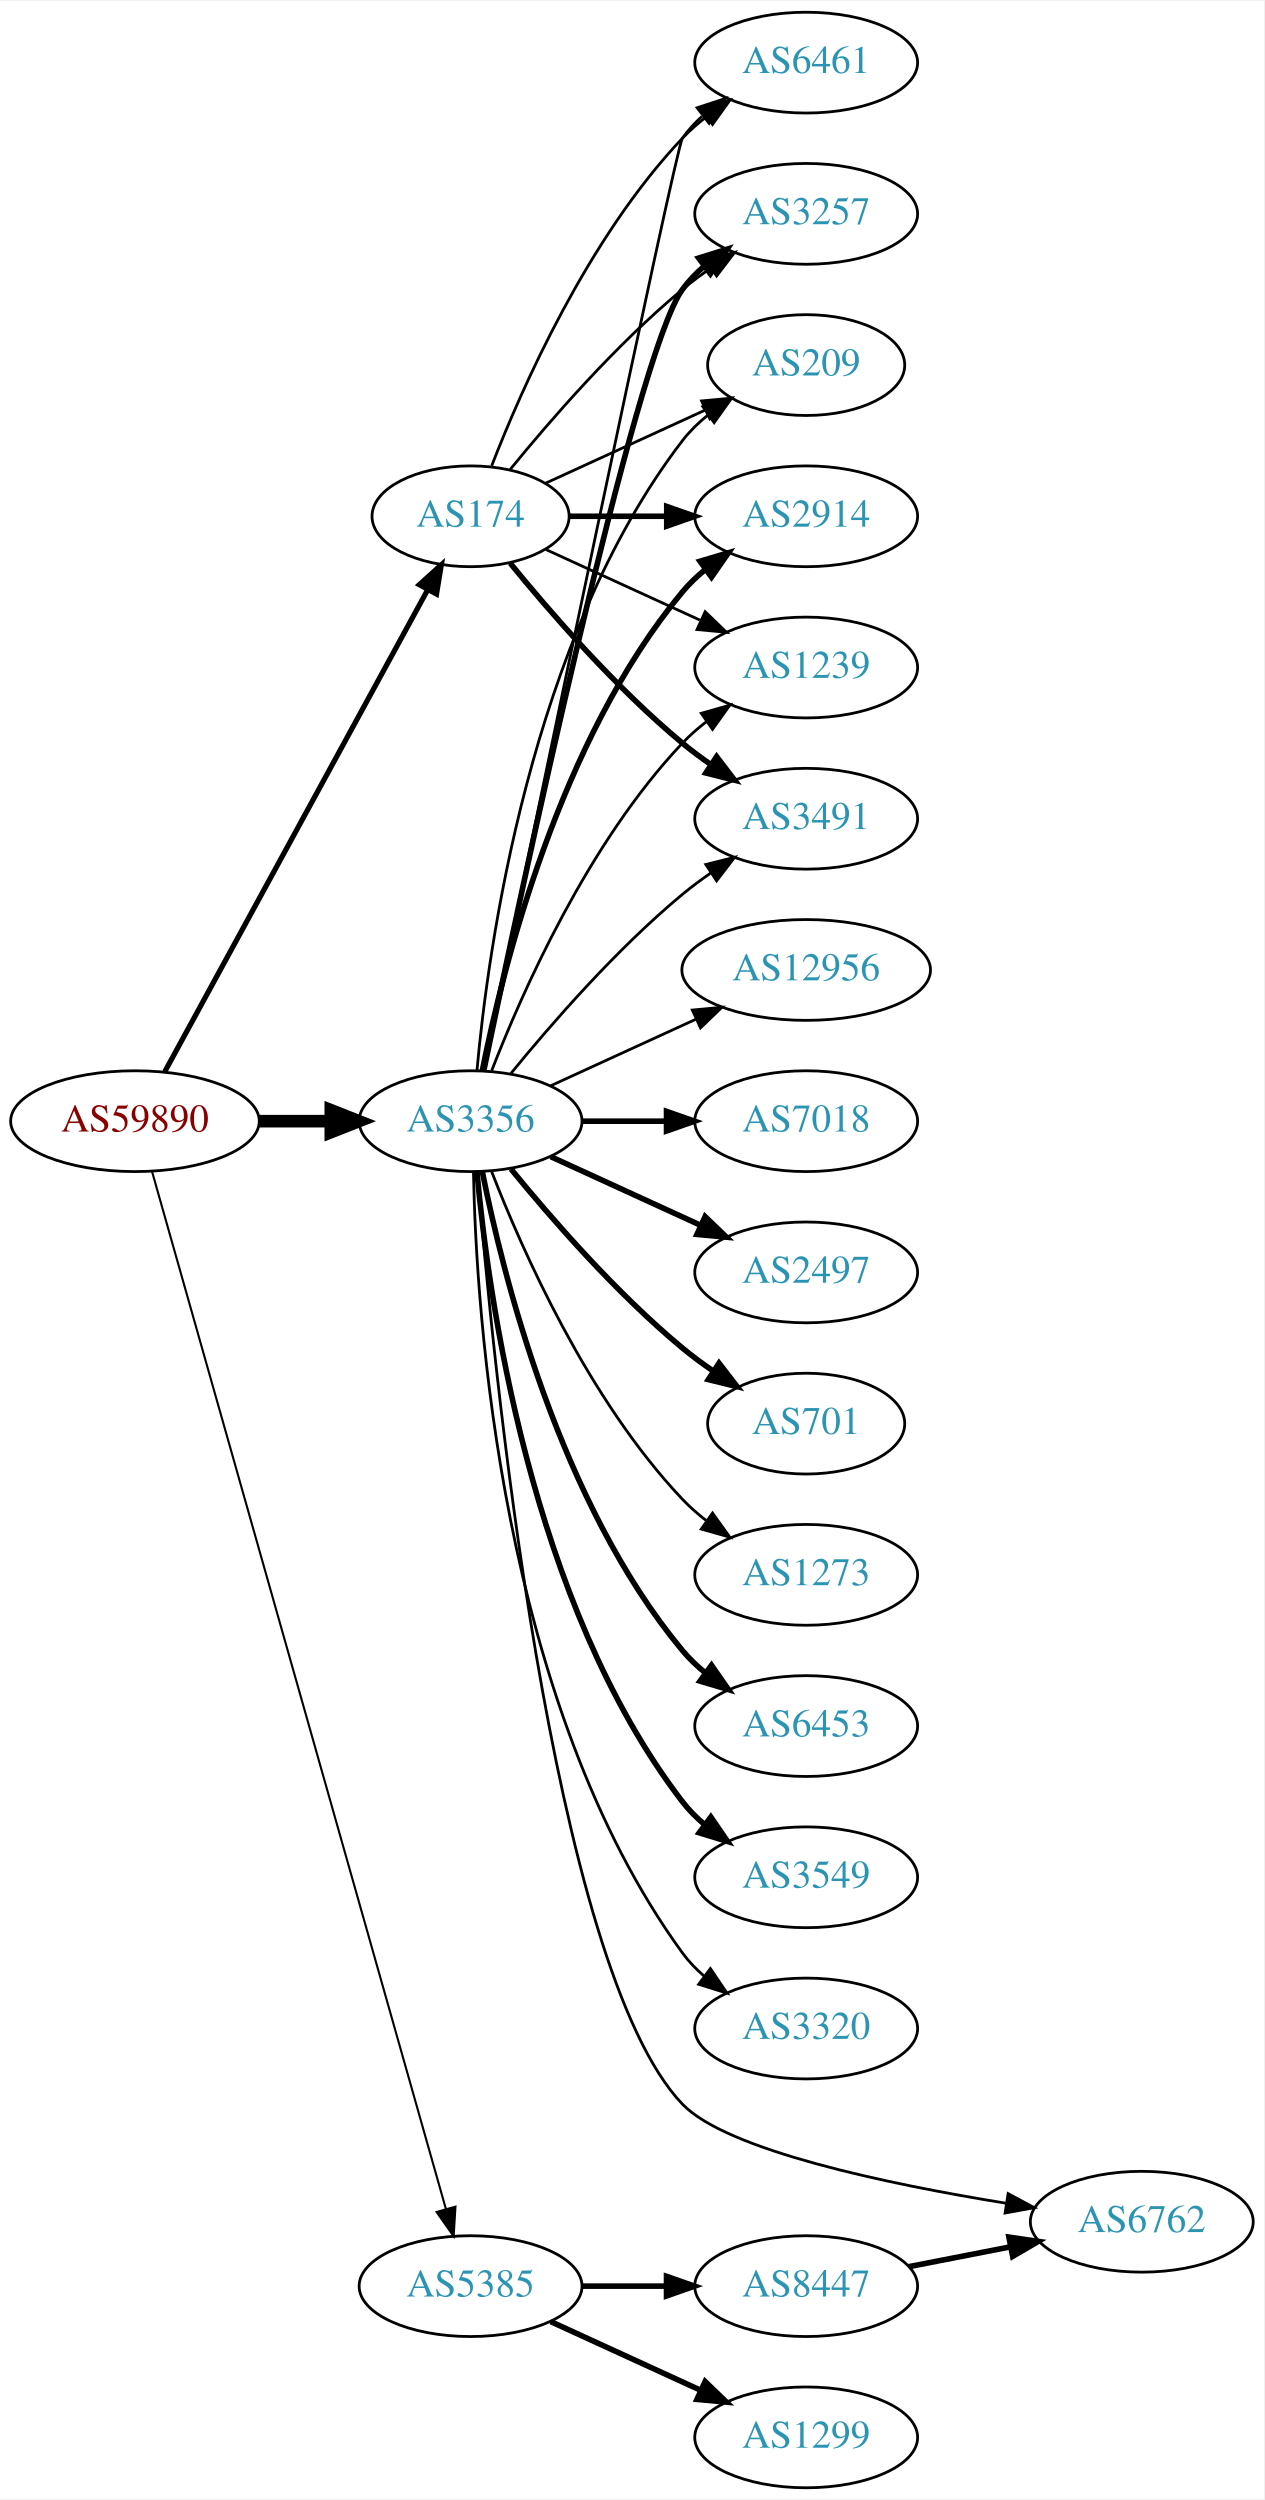
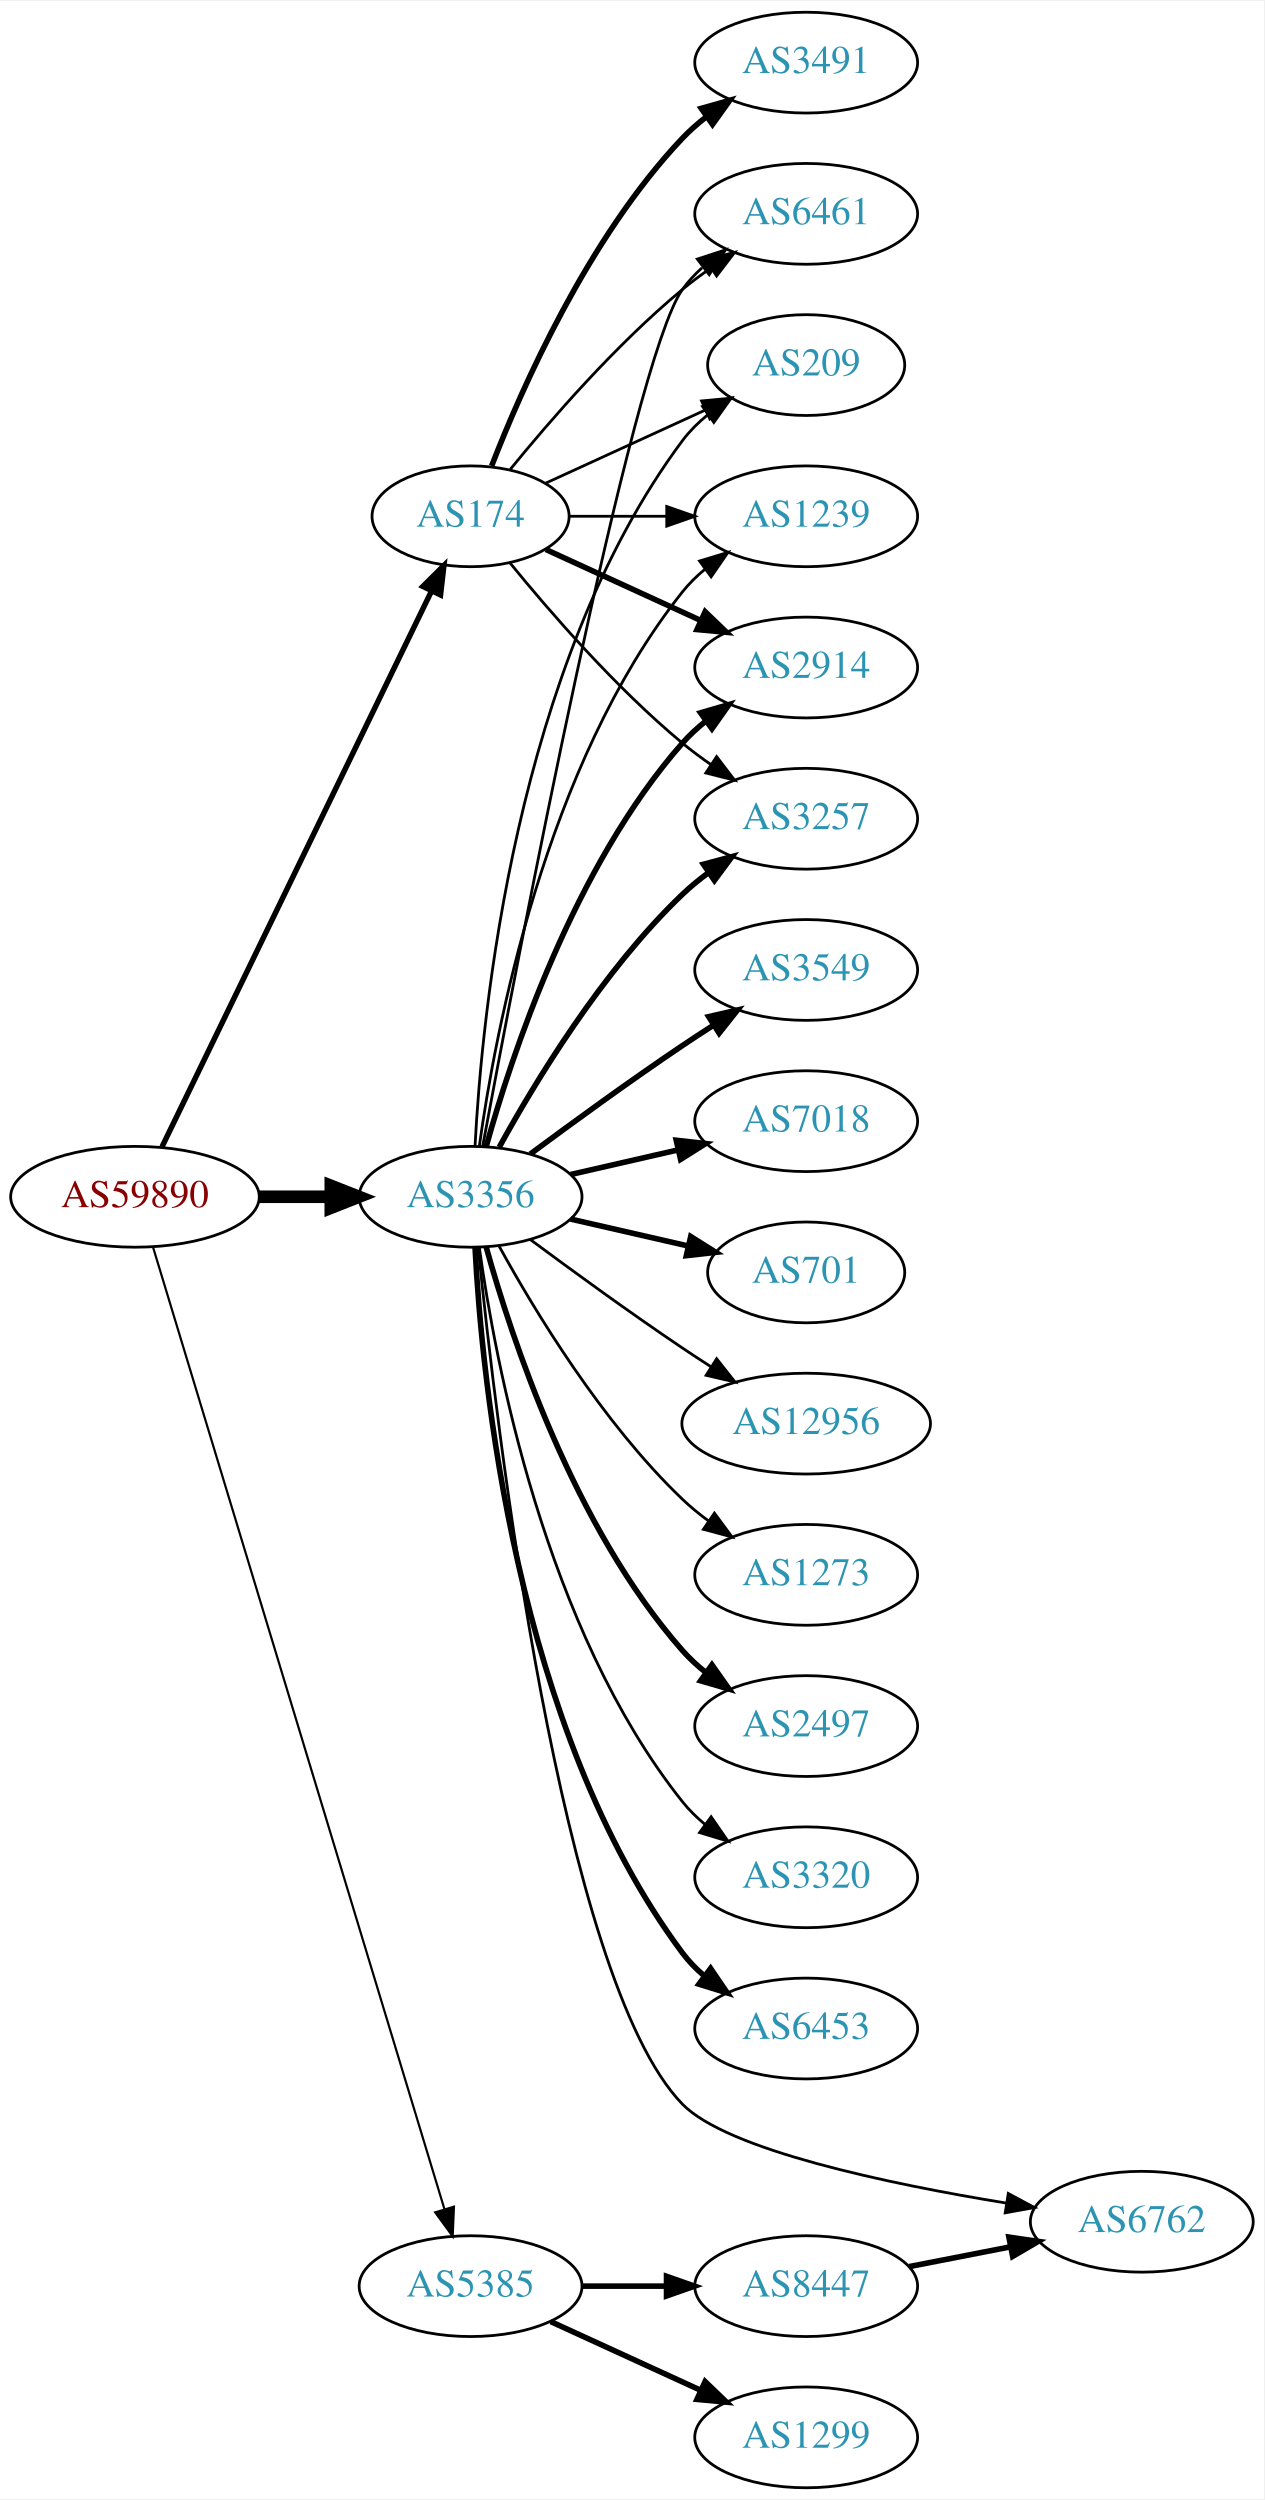
<svg xmlns="http://www.w3.org/2000/svg" xmlns:xlink="http://www.w3.org/1999/xlink" width="451pt" height="892pt" viewBox="0.00 0.00 451.37 892.00">
  <g id="graph0" class="graph" transform="scale(1 1) rotate(0) translate(4 888)">
    <polygon fill="white" stroke="none" points="-4,4 -4,-888 447.37,-888 447.37,4 -4,4" />
    <g id="node1" class="node">
      <g id="a_node1">
        <a xlink:href="/asn/59890" xlink:title="AS59890 ~ Kabel-TV Lampert GmbH &amp; Co KG [AT]">
-           <ellipse fill="#ffffff" stroke="black" cx="44.196" cy="-488" rx="44.393" ry="18" />
-           <text text-anchor="middle" x="44.196" y="-484.3" font-family="Times,serif" font-size="14.00" fill="#880000">AS59890</text>
+           <ellipse fill="#ffffff" stroke="black" cx="44.196" cy="-461" rx="44.393" ry="18" />
+           <text text-anchor="middle" x="44.196" y="-457.3" font-family="Times,serif" font-size="14.00" fill="#880000">AS59890</text>
        </a>
      </g>
    </g>
    <g id="node2" class="node">
      <g id="a_node2">
        <a xlink:href="/asn/174" xlink:title="AS174 ~ Cogent Communications [US]">
          <ellipse fill="#ffffff" stroke="black" cx="164.039" cy="-704" rx="35.194" ry="18" />
          <text text-anchor="middle" x="164.039" y="-700.3" font-family="Times,serif" font-size="14.00" fill="#2c94b3">AS174</text>
        </a>
      </g>
    </g>
    <g id="edge1" class="edge">
-       <path fill="none" stroke="black" stroke-width="1.875" d="M54.84,-505.676C75.573,-543.679 124.476,-633.316 148.794,-677.89" />
-       <polygon fill="black" stroke="black" stroke-width="1.875" points="145.729,-679.581 153.591,-686.683 151.874,-676.228 145.729,-679.581" />
+       <path fill="none" stroke="black" stroke-width="1.957" d="M53.861,-478.868C74.342,-521.101 125.829,-627.272 150.055,-677.227" />
+       <polygon fill="black" stroke="black" stroke-width="1.957" points="147.007,-678.963 154.52,-686.433 153.305,-675.908 147.007,-678.963" />
    </g>
    <g id="node3" class="node">
      <g id="a_node3">
        <a xlink:href="/asn/3356" xlink:title="AS3356 ~ Level 3 Parent, LLC [US]">
-           <ellipse fill="#ffffff" stroke="black" cx="164.039" cy="-488" rx="39.794" ry="18" />
-           <text text-anchor="middle" x="164.039" y="-484.3" font-family="Times,serif" font-size="14.00" fill="#2c94b3">AS3356</text>
+           <ellipse fill="#ffffff" stroke="black" cx="164.039" cy="-461" rx="39.794" ry="18" />
+           <text text-anchor="middle" x="164.039" y="-457.3" font-family="Times,serif" font-size="14.00" fill="#2c94b3">AS3356</text>
        </a>
      </g>
    </g>
    <g id="edge2" class="edge">
-       <path fill="none" stroke="black" stroke-width="4.5" d="M88.407,-488C96.72,-488 105.482,-488 113.965,-488" />
-       <polygon fill="black" stroke="black" stroke-width="4.5" points="114.123,-491.938 124.123,-488 114.123,-484.063 114.123,-491.938" />
+       <path fill="none" stroke="black" stroke-width="4.5" d="M88.407,-461C96.72,-461 105.482,-461 113.965,-461" />
+       <polygon fill="black" stroke="black" stroke-width="4.5" points="114.123,-464.938 124.123,-461 114.123,-457.063 114.123,-464.938" />
    </g>
    <g id="node4" class="node">
      <g id="a_node4">
        <a xlink:href="/asn/5385" xlink:title="AS5385 ~ Russmedia IT GmbH [AT]">
          <ellipse fill="#ffffff" stroke="black" cx="164.039" cy="-72" rx="39.794" ry="18" />
          <text text-anchor="middle" x="164.039" y="-68.3" font-family="Times,serif" font-size="14.00" fill="#2c94b3">AS5385</text>
        </a>
      </g>
    </g>
    <g id="edge3" class="edge">
-       <path fill="none" stroke="black" stroke-width="0.75" d="M50.26,-470.125C68.769,-404.786 132.841,-178.601 155.237,-99.54" />
-       <polygon fill="black" stroke="black" stroke-width="0.75" points="158.636,-100.384 157.994,-89.808 151.901,-98.476 158.636,-100.384" />
+       <path fill="none" stroke="black" stroke-width="0.783" d="M50.644,-443.018C69.493,-380.796 132.028,-174.368 154.72,-99.46" />
+       <polygon fill="black" stroke="black" stroke-width="0.783" points="158.099,-100.377 157.649,-89.791 151.4,-98.347 158.099,-100.377" />
    </g>
    <g id="node5" class="node">
      <g id="a_node5">
-         <a xlink:href="/asn/2914" xlink:title="AS2914 ~ NTT America, Inc. [US]">
-           <ellipse fill="#ffffff" stroke="black" cx="283.881" cy="-704" rx="39.794" ry="18" />
-           <text text-anchor="middle" x="283.881" y="-700.3" font-family="Times,serif" font-size="14.00" fill="#2c94b3">AS2914</text>
+         <a xlink:href="/asn/3491" xlink:title="AS3491 ~ PCCW Global, Inc. [US]">
+           <ellipse fill="#ffffff" stroke="black" cx="283.881" cy="-866" rx="39.794" ry="18" />
+           <text text-anchor="middle" x="283.881" y="-862.3" font-family="Times,serif" font-size="14.00" fill="#2c94b3">AS3491</text>
        </a>
      </g>
    </g>
    <g id="edge4" class="edge">
-       <path fill="none" stroke="black" stroke-width="2" d="M199.44,-704C210.264,-704 222.432,-704 234.059,-704" />
-       <polygon fill="black" stroke="black" stroke-width="2" points="234.09,-707.5 244.09,-704 234.09,-700.5 234.09,-707.5" />
+       <path fill="none" stroke="black" stroke-width="2" d="M171.562,-721.994C182.312,-749.728 205.969,-803.429 239.685,-839 242.271,-841.728 245.188,-844.294 248.257,-846.677" />
+       <polygon fill="black" stroke="black" stroke-width="2" points="246.411,-849.658 256.605,-852.543 250.435,-843.93 246.411,-849.658" />
    </g>
    <g id="node6" class="node">
      <g id="a_node6">
        <a xlink:href="/asn/1239" xlink:title="AS1239 ~ Sprint [US]">
-           <ellipse fill="#ffffff" stroke="black" cx="283.881" cy="-650" rx="39.794" ry="18" />
-           <text text-anchor="middle" x="283.881" y="-646.3" font-family="Times,serif" font-size="14.00" fill="#2c94b3">AS1239</text>
+           <ellipse fill="#ffffff" stroke="black" cx="283.881" cy="-704" rx="39.794" ry="18" />
+           <text text-anchor="middle" x="283.881" y="-700.3" font-family="Times,serif" font-size="14.00" fill="#2c94b3">AS1239</text>
        </a>
      </g>
    </g>
    <g id="edge5" class="edge">
-       <path fill="none" stroke="black" d="M190.9,-692.149C207.02,-684.762 228.023,-675.138 245.888,-666.952" />
-       <polygon fill="black" stroke="black" points="247.806,-669.923 255.439,-662.575 244.89,-663.559 247.806,-669.923" />
+       <path fill="none" stroke="black" d="M199.44,-704C210.264,-704 222.432,-704 234.059,-704" />
+       <polygon fill="black" stroke="black" points="234.09,-707.5 244.09,-704 234.09,-700.5 234.09,-707.5" />
    </g>
    <g id="node7" class="node">
      <g id="a_node7">
-         <a xlink:href="/asn/3491" xlink:title="AS3491 ~ PCCW Global, Inc. [US]">
-           <ellipse fill="#ffffff" stroke="black" cx="283.881" cy="-596" rx="39.794" ry="18" />
-           <text text-anchor="middle" x="283.881" y="-592.3" font-family="Times,serif" font-size="14.00" fill="#2c94b3">AS3491</text>
+         <a xlink:href="/asn/2914" xlink:title="AS2914 ~ NTT America, Inc. [US]">
+           <ellipse fill="#ffffff" stroke="black" cx="283.881" cy="-650" rx="39.794" ry="18" />
+           <text text-anchor="middle" x="283.881" y="-646.3" font-family="Times,serif" font-size="14.00" fill="#2c94b3">AS2914</text>
        </a>
      </g>
    </g>
    <g id="edge6" class="edge">
-       <path fill="none" stroke="black" stroke-width="2" d="M178.196,-687.257C192.281,-669.961 215.84,-642.777 239.685,-623 242.901,-620.332 246.402,-617.73 249.972,-615.259" />
-       <polygon fill="black" stroke="black" stroke-width="2" points="251.896,-618.183 258.329,-609.764 248.05,-612.334 251.896,-618.183" />
+       <path fill="none" stroke="black" stroke-width="2" d="M190.9,-692.149C207.02,-684.762 228.023,-675.138 245.888,-666.952" />
+       <polygon fill="black" stroke="black" stroke-width="2" points="247.806,-669.923 255.439,-662.575 244.89,-663.559 247.806,-669.923" />
    </g>
    <g id="node8" class="node">
      <g id="a_node8">
-         <a xlink:href="/asn/6461" xlink:title="AS6461 ~ Zayo Bandwidth [US]">
-           <ellipse fill="#ffffff" stroke="black" cx="283.881" cy="-866" rx="39.794" ry="18" />
-           <text text-anchor="middle" x="283.881" y="-862.3" font-family="Times,serif" font-size="14.00" fill="#2c94b3">AS6461</text>
+         <a xlink:href="/asn/3257" xlink:title="AS3257 ~ GTT [DE]">
+           <ellipse fill="#ffffff" stroke="black" cx="283.881" cy="-596" rx="39.794" ry="18" />
+           <text text-anchor="middle" x="283.881" y="-592.3" font-family="Times,serif" font-size="14.00" fill="#2c94b3">AS3257</text>
        </a>
      </g>
    </g>
    <g id="edge7" class="edge">
-       <path fill="none" stroke="black" d="M171.562,-721.994C182.312,-749.728 205.969,-803.429 239.685,-839 242.271,-841.728 245.188,-844.294 248.257,-846.677" />
-       <polygon fill="black" stroke="black" points="246.411,-849.658 256.605,-852.543 250.435,-843.93 246.411,-849.658" />
+       <path fill="none" stroke="black" d="M178.196,-687.257C192.281,-669.961 215.84,-642.777 239.685,-623 242.901,-620.332 246.402,-617.73 249.972,-615.259" />
+       <polygon fill="black" stroke="black" points="251.896,-618.183 258.329,-609.764 248.05,-612.334 251.896,-618.183" />
    </g>
    <g id="node9" class="node">
      <g id="a_node9">
-         <a xlink:href="/asn/3257" xlink:title="AS3257 ~ GTT [DE]">
+         <a xlink:href="/asn/6461" xlink:title="AS6461 ~ Zayo Bandwidth [US]">
          <ellipse fill="#ffffff" stroke="black" cx="283.881" cy="-812" rx="39.794" ry="18" />
-           <text text-anchor="middle" x="283.881" y="-808.3" font-family="Times,serif" font-size="14.00" fill="#2c94b3">AS3257</text>
+           <text text-anchor="middle" x="283.881" y="-808.3" font-family="Times,serif" font-size="14.00" fill="#2c94b3">AS6461</text>
        </a>
      </g>
    </g>
    <g id="edge8" class="edge">
      <path fill="none" stroke="black" d="M178.196,-720.743C192.281,-738.039 215.84,-765.223 239.685,-785 242.901,-787.668 246.402,-790.27 249.972,-792.741" />
      <polygon fill="black" stroke="black" points="248.05,-795.666 258.329,-798.236 251.896,-789.817 248.05,-795.666" />
    </g>
    <g id="node10" class="node">
      <g id="a_node10">
        <a xlink:href="/asn/209" xlink:title="AS209 ~ CenturyLink Communications, LLC [US]">
          <ellipse fill="#ffffff" stroke="black" cx="283.881" cy="-758" rx="35.194" ry="18" />
          <text text-anchor="middle" x="283.881" y="-754.3" font-family="Times,serif" font-size="14.00" fill="#2c94b3">AS209</text>
        </a>
      </g>
    </g>
    <g id="edge9" class="edge">
      <path fill="none" stroke="black" d="M190.9,-715.851C207.631,-723.518 229.621,-733.594 247.905,-741.972" />
      <polygon fill="black" stroke="black" points="246.531,-745.193 257.08,-746.177 249.448,-738.829 246.531,-745.193" />
    </g>
+     <g id="edge18" class="edge">
+       <path fill="none" stroke="black" d="M167.178,-479.17C172.678,-518.974 190.504,-615.233 239.685,-677 242.026,-679.94 244.781,-682.649 247.747,-685.121" />
+       <polygon fill="black" stroke="black" points="245.812,-688.042 255.953,-691.11 249.939,-682.388 245.812,-688.042" />
+     </g>
    <g id="edge14" class="edge">
-       <path fill="none" stroke="black" stroke-width="2" d="M168.237,-506.073C175.401,-542.141 195.675,-624.125 239.685,-677 242.09,-679.889 244.886,-682.563 247.879,-685.013" />
-       <polygon fill="black" stroke="black" stroke-width="2" points="245.967,-687.95 256.122,-690.973 250.069,-682.277 245.967,-687.95" />
-     </g>
-     <g id="edge15" class="edge">
-       <path fill="none" stroke="black" d="M171.562,-505.994C182.312,-533.728 205.969,-587.429 239.685,-623 242.271,-625.728 245.188,-628.294 248.257,-630.677" />
-       <polygon fill="black" stroke="black" points="246.411,-633.658 256.605,-636.543 250.435,-627.93 246.411,-633.658" />
-     </g>
-     <g id="edge13" class="edge">
-       <path fill="none" stroke="black" d="M178.458,-505.065C192.572,-522.375 215.987,-549.345 239.685,-569 242.901,-571.668 246.402,-574.27 249.972,-576.741" />
-       <polygon fill="black" stroke="black" points="248.05,-579.666 258.329,-582.236 251.896,-573.817 248.05,-579.666" />
-     </g>
-     <g id="edge17" class="edge">
-       <path fill="none" stroke="black" d="M168.805,-506.174C183.623,-577.623 237.223,-835.483 239.685,-839 241.663,-841.825 244.041,-844.416 246.652,-846.779" />
-       <polygon fill="black" stroke="black" points="244.945,-849.881 255.01,-853.188 249.204,-844.326 244.945,-849.881" />
-     </g>
-     <g id="edge12" class="edge">
-       <path fill="none" stroke="black" stroke-width="2" d="M168.787,-506.209C181.456,-567.212 222.829,-761.842 239.685,-785 241.897,-788.039 244.565,-790.813 247.477,-793.326" />
-       <polygon fill="black" stroke="black" stroke-width="2" points="245.495,-796.214 255.608,-799.373 249.672,-790.597 245.495,-796.214" />
-     </g>
-     <g id="edge24" class="edge">
-       <path fill="none" stroke="black" d="M166.323,-506.117C170.221,-549.332 185.238,-660.131 239.685,-731 242.292,-734.393 245.455,-737.467 248.873,-740.223" />
-       <polygon fill="black" stroke="black" points="246.976,-743.168 257.164,-746.073 251.011,-737.448 246.976,-743.168" />
+       <path fill="none" stroke="black" stroke-width="2" d="M169.612,-478.946C178.517,-510.995 200.801,-578.842 239.685,-623 242.169,-625.821 245.019,-628.449 248.044,-630.871" />
+       <polygon fill="black" stroke="black" stroke-width="2" points="246.162,-633.828 256.334,-636.791 250.23,-628.131 246.162,-633.828" />
+     </g>
+     <g id="edge20" class="edge">
+       <path fill="none" stroke="black" stroke-width="2" d="M174.28,-478.713C186.825,-501.561 211.002,-541.611 239.685,-569 242.553,-571.739 245.742,-574.347 249.051,-576.785" />
+       <polygon fill="black" stroke="black" stroke-width="2" points="247.175,-579.742 257.411,-582.477 251.114,-573.956 247.175,-579.742" />
+     </g>
+     <g id="edge10" class="edge">
+       <path fill="none" stroke="black" d="M168.36,-479.046C180.323,-543.438 221.466,-759.442 239.685,-785 241.687,-787.809 244.082,-790.388 246.703,-792.743" />
+       <polygon fill="black" stroke="black" points="245.007,-795.852 255.079,-799.139 249.255,-790.288 245.007,-795.852" />
+     </g>
+     <g id="edge23" class="edge">
+       <path fill="none" stroke="black" d="M165.63,-479.023C168.007,-525.412 179.925,-650.893 239.685,-731 242.243,-734.429 245.377,-737.526 248.778,-740.295" />
+       <polygon fill="black" stroke="black" points="246.868,-743.232 257.051,-746.159 250.916,-737.521 246.868,-743.232" />
    </g>
    <g id="node11" class="node">
      <g id="a_node11">
-         <a xlink:href="/asn/6453" xlink:title="AS6453 ~ TATA COMMUNICATIONS (AMERICA) INC [US]">
+         <a xlink:href="/asn/2497" xlink:title="AS2497 ~ Internet Initiative Japan Inc. [JP]">
          <ellipse fill="#ffffff" stroke="black" cx="283.881" cy="-272" rx="39.794" ry="18" />
-           <text text-anchor="middle" x="283.881" y="-268.3" font-family="Times,serif" font-size="14.00" fill="#2c94b3">AS6453</text>
-         </a>
-       </g>
-     </g>
-     <g id="edge10" class="edge">
-       <path fill="none" stroke="black" stroke-width="2" d="M168.237,-469.927C175.401,-433.859 195.675,-351.875 239.685,-299 242.09,-296.111 244.886,-293.437 247.879,-290.987" />
-       <polygon fill="black" stroke="black" stroke-width="2" points="250.069,-293.723 256.122,-285.027 245.967,-288.05 250.069,-293.723" />
+           <text text-anchor="middle" x="283.881" y="-268.3" font-family="Times,serif" font-size="14.00" fill="#2c94b3">AS2497</text>
+         </a>
+       </g>
+     </g>
+     <g id="edge11" class="edge">
+       <path fill="none" stroke="black" stroke-width="2" d="M169.612,-443.054C178.517,-411.005 200.801,-343.158 239.685,-299 242.169,-296.179 245.019,-293.551 248.044,-291.129" />
+       <polygon fill="black" stroke="black" stroke-width="2" points="250.23,-293.869 256.334,-285.209 246.162,-288.172 250.23,-293.869" />
    </g>
    <g id="node12" class="node">
      <g id="a_node12">
-         <a xlink:href="/asn/3549" xlink:title="AS3549 ~ Level 3 Parent, LLC [US]">
+         <a xlink:href="/asn/3320" xlink:title="AS3320 ~ DTAG [DE]">
          <ellipse fill="#ffffff" stroke="black" cx="283.881" cy="-218" rx="39.794" ry="18" />
-           <text text-anchor="middle" x="283.881" y="-214.3" font-family="Times,serif" font-size="14.00" fill="#2c94b3">AS3549</text>
-         </a>
-       </g>
-     </g>
-     <g id="edge11" class="edge">
-       <path fill="none" stroke="black" stroke-width="2" d="M166.323,-469.883C170.221,-426.668 185.238,-315.869 239.685,-245 241.975,-242.019 244.695,-239.284 247.639,-236.795" />
-       <polygon fill="black" stroke="black" stroke-width="2" points="249.833,-239.527 255.816,-230.782 245.686,-233.887 249.833,-239.527" />
+           <text text-anchor="middle" x="283.881" y="-214.3" font-family="Times,serif" font-size="14.00" fill="#2c94b3">AS3320</text>
+         </a>
+       </g>
+     </g>
+     <g id="edge12" class="edge">
+       <path fill="none" stroke="black" d="M167.178,-442.83C172.678,-403.026 190.504,-306.767 239.685,-245 242.026,-242.06 244.781,-239.351 247.747,-236.879" />
+       <polygon fill="black" stroke="black" points="249.939,-239.612 255.953,-230.89 245.812,-233.958 249.939,-239.612" />
    </g>
    <g id="node13" class="node">
      <g id="a_node13">
-         <a xlink:href="/asn/3320" xlink:title="AS3320 ~ DTAG [DE]">
+         <a xlink:href="/asn/6453" xlink:title="AS6453 ~ TATA COMMUNICATIONS (AMERICA) INC [US]">
          <ellipse fill="#ffffff" stroke="black" cx="283.881" cy="-164" rx="39.794" ry="18" />
-           <text text-anchor="middle" x="283.881" y="-160.3" font-family="Times,serif" font-size="14.00" fill="#2c94b3">AS3320</text>
-         </a>
-       </g>
-     </g>
-     <g id="edge16" class="edge">
-       <path fill="none" stroke="black" d="M165.071,-469.663C166.044,-419.921 174.763,-280.194 239.685,-191 241.897,-187.961 244.565,-185.187 247.477,-182.674" />
-       <polygon fill="black" stroke="black" points="249.672,-185.403 255.608,-176.627 245.495,-179.786 249.672,-185.403" />
+           <text text-anchor="middle" x="283.881" y="-160.3" font-family="Times,serif" font-size="14.00" fill="#2c94b3">AS6453</text>
+         </a>
+       </g>
+     </g>
+     <g id="edge13" class="edge">
+       <path fill="none" stroke="black" stroke-width="2" d="M165.63,-442.977C168.007,-396.588 179.925,-271.107 239.685,-191 241.933,-187.987 244.624,-185.231 247.551,-182.728" />
+       <polygon fill="black" stroke="black" stroke-width="2" points="249.746,-185.458 255.702,-176.697 245.582,-179.831 249.746,-185.458" />
    </g>
    <g id="node14" class="node">
      <g id="a_node14">
-         <a xlink:href="/asn/12956" xlink:title="AS12956 ~ TELXIUS [ES]">
-           <ellipse fill="#ffffff" stroke="black" cx="283.881" cy="-542" rx="44.393" ry="18" />
-           <text text-anchor="middle" x="283.881" y="-538.3" font-family="Times,serif" font-size="14.00" fill="#2c94b3">AS12956</text>
-         </a>
-       </g>
-     </g>
-     <g id="edge18" class="edge">
-       <path fill="none" stroke="black" d="M192.667,-500.661C208.165,-507.762 227.732,-516.728 244.678,-524.494" />
-       <polygon fill="black" stroke="black" points="243.232,-527.681 253.781,-528.665 246.148,-521.317 243.232,-527.681" />
+         <a xlink:href="/asn/3549" xlink:title="AS3549 ~ Level 3 Parent, LLC [US]">
+           <ellipse fill="#ffffff" stroke="black" cx="283.881" cy="-542" rx="39.794" ry="18" />
+           <text text-anchor="middle" x="283.881" y="-538.3" font-family="Times,serif" font-size="14.00" fill="#2c94b3">AS3549</text>
+         </a>
+       </g>
+     </g>
+     <g id="edge15" class="edge">
+       <path fill="none" stroke="black" stroke-width="2" d="M185.369,-476.277C200.231,-487.304 220.976,-502.407 239.685,-515 243.234,-517.389 246.984,-519.839 250.733,-522.242" />
+       <polygon fill="black" stroke="black" stroke-width="2" points="249.059,-525.325 259.381,-527.712 252.801,-519.409 249.059,-525.325" />
    </g>
    <g id="node15" class="node">
      <g id="a_node15">
        <a xlink:href="/asn/7018" xlink:title="AS7018 ~ AT&amp;T Services, Inc. [US]">
          <ellipse fill="#ffffff" stroke="black" cx="283.881" cy="-488" rx="39.794" ry="18" />
          <text text-anchor="middle" x="283.881" y="-484.3" font-family="Times,serif" font-size="14.00" fill="#2c94b3">AS7018</text>
        </a>
      </g>
    </g>
-     <g id="edge19" class="edge">
-       <path fill="none" stroke="black" stroke-width="2" d="M203.951,-488C213.505,-488 223.854,-488 233.817,-488" />
-       <polygon fill="black" stroke="black" stroke-width="2" points="234.009,-491.5 244.009,-488 234.009,-484.5 234.009,-491.5" />
+     <g id="edge16" class="edge">
+       <path fill="none" stroke="black" stroke-width="2" d="M199.758,-468.955C211.758,-471.704 225.379,-474.825 238.071,-477.733" />
+       <polygon fill="black" stroke="black" stroke-width="2" points="237.474,-481.187 248.003,-480.009 239.037,-474.364 237.474,-481.187" />
    </g>
    <g id="node16" class="node">
      <g id="a_node16">
-         <a xlink:href="/asn/2497" xlink:title="AS2497 ~ Internet Initiative Japan Inc. [JP]">
-           <ellipse fill="#ffffff" stroke="black" cx="283.881" cy="-434" rx="39.794" ry="18" />
-           <text text-anchor="middle" x="283.881" y="-430.3" font-family="Times,serif" font-size="14.00" fill="#2c94b3">AS2497</text>
-         </a>
-       </g>
-     </g>
-     <g id="edge20" class="edge">
-       <path fill="none" stroke="black" stroke-width="2" d="M192.667,-475.339C208.624,-468.027 228.895,-458.739 246.178,-450.819" />
-       <polygon fill="black" stroke="black" stroke-width="2" points="247.793,-453.929 255.425,-446.581 244.876,-447.565 247.793,-453.929" />
+         <a xlink:href="/asn/701" xlink:title="AS701 ~ UUNET [US]">
+           <ellipse fill="#ffffff" stroke="black" cx="283.881" cy="-434" rx="35.194" ry="18" />
+           <text text-anchor="middle" x="283.881" y="-430.3" font-family="Times,serif" font-size="14.00" fill="#2c94b3">AS701</text>
+         </a>
+       </g>
+     </g>
+     <g id="edge17" class="edge">
+       <path fill="none" stroke="black" stroke-width="2" d="M199.758,-453.045C212.85,-450.045 227.873,-446.604 241.513,-443.478" />
+       <polygon fill="black" stroke="black" stroke-width="2" points="242.655,-446.807 251.621,-441.162 241.091,-439.984 242.655,-446.807" />
    </g>
    <g id="node17" class="node">
      <g id="a_node17">
-         <a xlink:href="/asn/701" xlink:title="AS701 ~ UUNET [US]">
-           <ellipse fill="#ffffff" stroke="black" cx="283.881" cy="-380" rx="35.194" ry="18" />
-           <text text-anchor="middle" x="283.881" y="-376.3" font-family="Times,serif" font-size="14.00" fill="#2c94b3">AS701</text>
-         </a>
-       </g>
-     </g>
-     <g id="edge21" class="edge">
-       <path fill="none" stroke="black" stroke-width="2" d="M178.458,-470.935C192.572,-453.625 215.987,-426.655 239.685,-407 243.148,-404.128 246.941,-401.331 250.795,-398.692" />
-       <polygon fill="black" stroke="black" stroke-width="2" points="252.757,-401.592 259.228,-393.203 248.938,-395.725 252.757,-401.592" />
+         <a xlink:href="/asn/12956" xlink:title="AS12956 ~ TELXIUS [ES]">
+           <ellipse fill="#ffffff" stroke="black" cx="283.881" cy="-380" rx="44.393" ry="18" />
+           <text text-anchor="middle" x="283.881" y="-376.3" font-family="Times,serif" font-size="14.00" fill="#2c94b3">AS12956</text>
+         </a>
+       </g>
+     </g>
+     <g id="edge19" class="edge">
+       <path fill="none" stroke="black" d="M185.369,-445.723C200.231,-434.696 220.976,-419.593 239.685,-407 242.975,-404.785 246.438,-402.518 249.912,-400.285" />
+       <polygon fill="black" stroke="black" points="251.909,-403.163 258.479,-394.852 248.16,-397.252 251.909,-403.163" />
    </g>
    <g id="node18" class="node">
      <g id="a_node18">
        <a xlink:href="/asn/6762" xlink:title="AS6762 ~ TELECOM ITALIA SPARKLE S.p.A. [IT]">
          <ellipse fill="#ffffff" stroke="black" cx="403.724" cy="-95" rx="39.794" ry="18" />
          <text text-anchor="middle" x="403.724" y="-91.3" font-family="Times,serif" font-size="14.00" fill="#2c94b3">AS6762</text>
        </a>
      </g>
    </g>
-     <g id="edge22" class="edge">
-       <path fill="none" stroke="black" d="M166.415,-469.891C171.703,-405.078 192.808,-185.917 239.685,-137 255.519,-120.477 312.983,-108.453 355.224,-101.607" />
-       <polygon fill="black" stroke="black" points="355.995,-105.029 365.331,-100.019 354.909,-98.113 355.995,-105.029" />
+     <g id="edge21" class="edge">
+       <path fill="none" stroke="black" d="M166.749,-443.011C172.946,-381.612 196.173,-181.645 239.685,-137 255.658,-120.611 313.091,-108.558 355.287,-101.667" />
+       <polygon fill="black" stroke="black" points="356.053,-105.09 365.382,-100.069 354.958,-98.176 356.053,-105.09" />
    </g>
    <g id="node19" class="node">
      <g id="a_node19">
        <a xlink:href="/asn/1273" xlink:title="AS1273 ~ Vodafone Group PLC [EU]">
          <ellipse fill="#ffffff" stroke="black" cx="283.881" cy="-326" rx="39.794" ry="18" />
          <text text-anchor="middle" x="283.881" y="-322.3" font-family="Times,serif" font-size="14.00" fill="#2c94b3">AS1273</text>
        </a>
      </g>
    </g>
-     <g id="edge23" class="edge">
-       <path fill="none" stroke="black" d="M171.562,-470.006C182.312,-442.272 205.969,-388.571 239.685,-353 242.271,-350.272 245.188,-347.706 248.257,-345.323" />
-       <polygon fill="black" stroke="black" points="250.435,-348.07 256.605,-339.457 246.411,-342.342 250.435,-348.07" />
+     <g id="edge22" class="edge">
+       <path fill="none" stroke="black" d="M174.28,-443.287C186.825,-420.439 211.002,-380.389 239.685,-353 242.553,-350.261 245.742,-347.653 249.051,-345.215" />
+       <polygon fill="black" stroke="black" points="251.114,-348.044 257.411,-339.523 247.175,-342.258 251.114,-348.044" />
    </g>
    <g id="node20" class="node">
      <g id="a_node20">
+         <a xlink:href="/asn/8447" xlink:title="AS8447 ~ A1 Telekom Austria AG [AT]">
+           <ellipse fill="#ffffff" stroke="black" cx="283.881" cy="-72" rx="39.794" ry="18" />
+           <text text-anchor="middle" x="283.881" y="-68.3" font-family="Times,serif" font-size="14.00" fill="#2c94b3">AS8447</text>
+         </a>
+       </g>
+     </g>
+     <g id="edge24" class="edge">
+       <path fill="none" stroke="black" stroke-width="2" d="M203.951,-72C213.505,-72 223.854,-72 233.817,-72" />
+       <polygon fill="black" stroke="black" stroke-width="2" points="234.009,-75.5 244.009,-72 234.009,-68.5 234.009,-75.5" />
+     </g>
+     <g id="node21" class="node">
+       <g id="a_node21">
        <a xlink:href="/asn/1299" xlink:title="AS1299 ~ Telia Carrier [EU]">
          <ellipse fill="#ffffff" stroke="black" cx="283.881" cy="-18" rx="39.794" ry="18" />
          <text text-anchor="middle" x="283.881" y="-14.3" font-family="Times,serif" font-size="14.00" fill="#2c94b3">AS1299</text>
        </a>
      </g>
    </g>
    <g id="edge25" class="edge">
      <path fill="none" stroke="black" stroke-width="2" d="M192.667,-59.339C208.624,-52.027 228.895,-42.739 246.178,-34.819" />
      <polygon fill="black" stroke="black" stroke-width="2" points="247.793,-37.929 255.425,-30.581 244.876,-31.565 247.793,-37.929" />
    </g>
-     <g id="node21" class="node">
-       <g id="a_node21">
-         <a xlink:href="/asn/8447" xlink:title="AS8447 ~ A1 Telekom Austria AG [AT]">
-           <ellipse fill="#ffffff" stroke="black" cx="283.881" cy="-72" rx="39.794" ry="18" />
-           <text text-anchor="middle" x="283.881" y="-68.3" font-family="Times,serif" font-size="14.00" fill="#2c94b3">AS8447</text>
-         </a>
-       </g>
-     </g>
    <g id="edge26" class="edge">
-       <path fill="none" stroke="black" stroke-width="2" d="M203.951,-72C213.505,-72 223.854,-72 233.817,-72" />
-       <polygon fill="black" stroke="black" stroke-width="2" points="234.009,-75.5 244.009,-72 234.009,-68.5 234.009,-75.5" />
-     </g>
-     <g id="edge27" class="edge">
      <path fill="none" stroke="black" stroke-width="2" d="M320.558,-78.963C331.989,-81.194 344.811,-83.697 356.865,-86.049" />
      <polygon fill="black" stroke="black" stroke-width="2" points="356.277,-89.501 366.762,-87.981 357.618,-82.63 356.277,-89.501" />
    </g>
  </g>
</svg>
